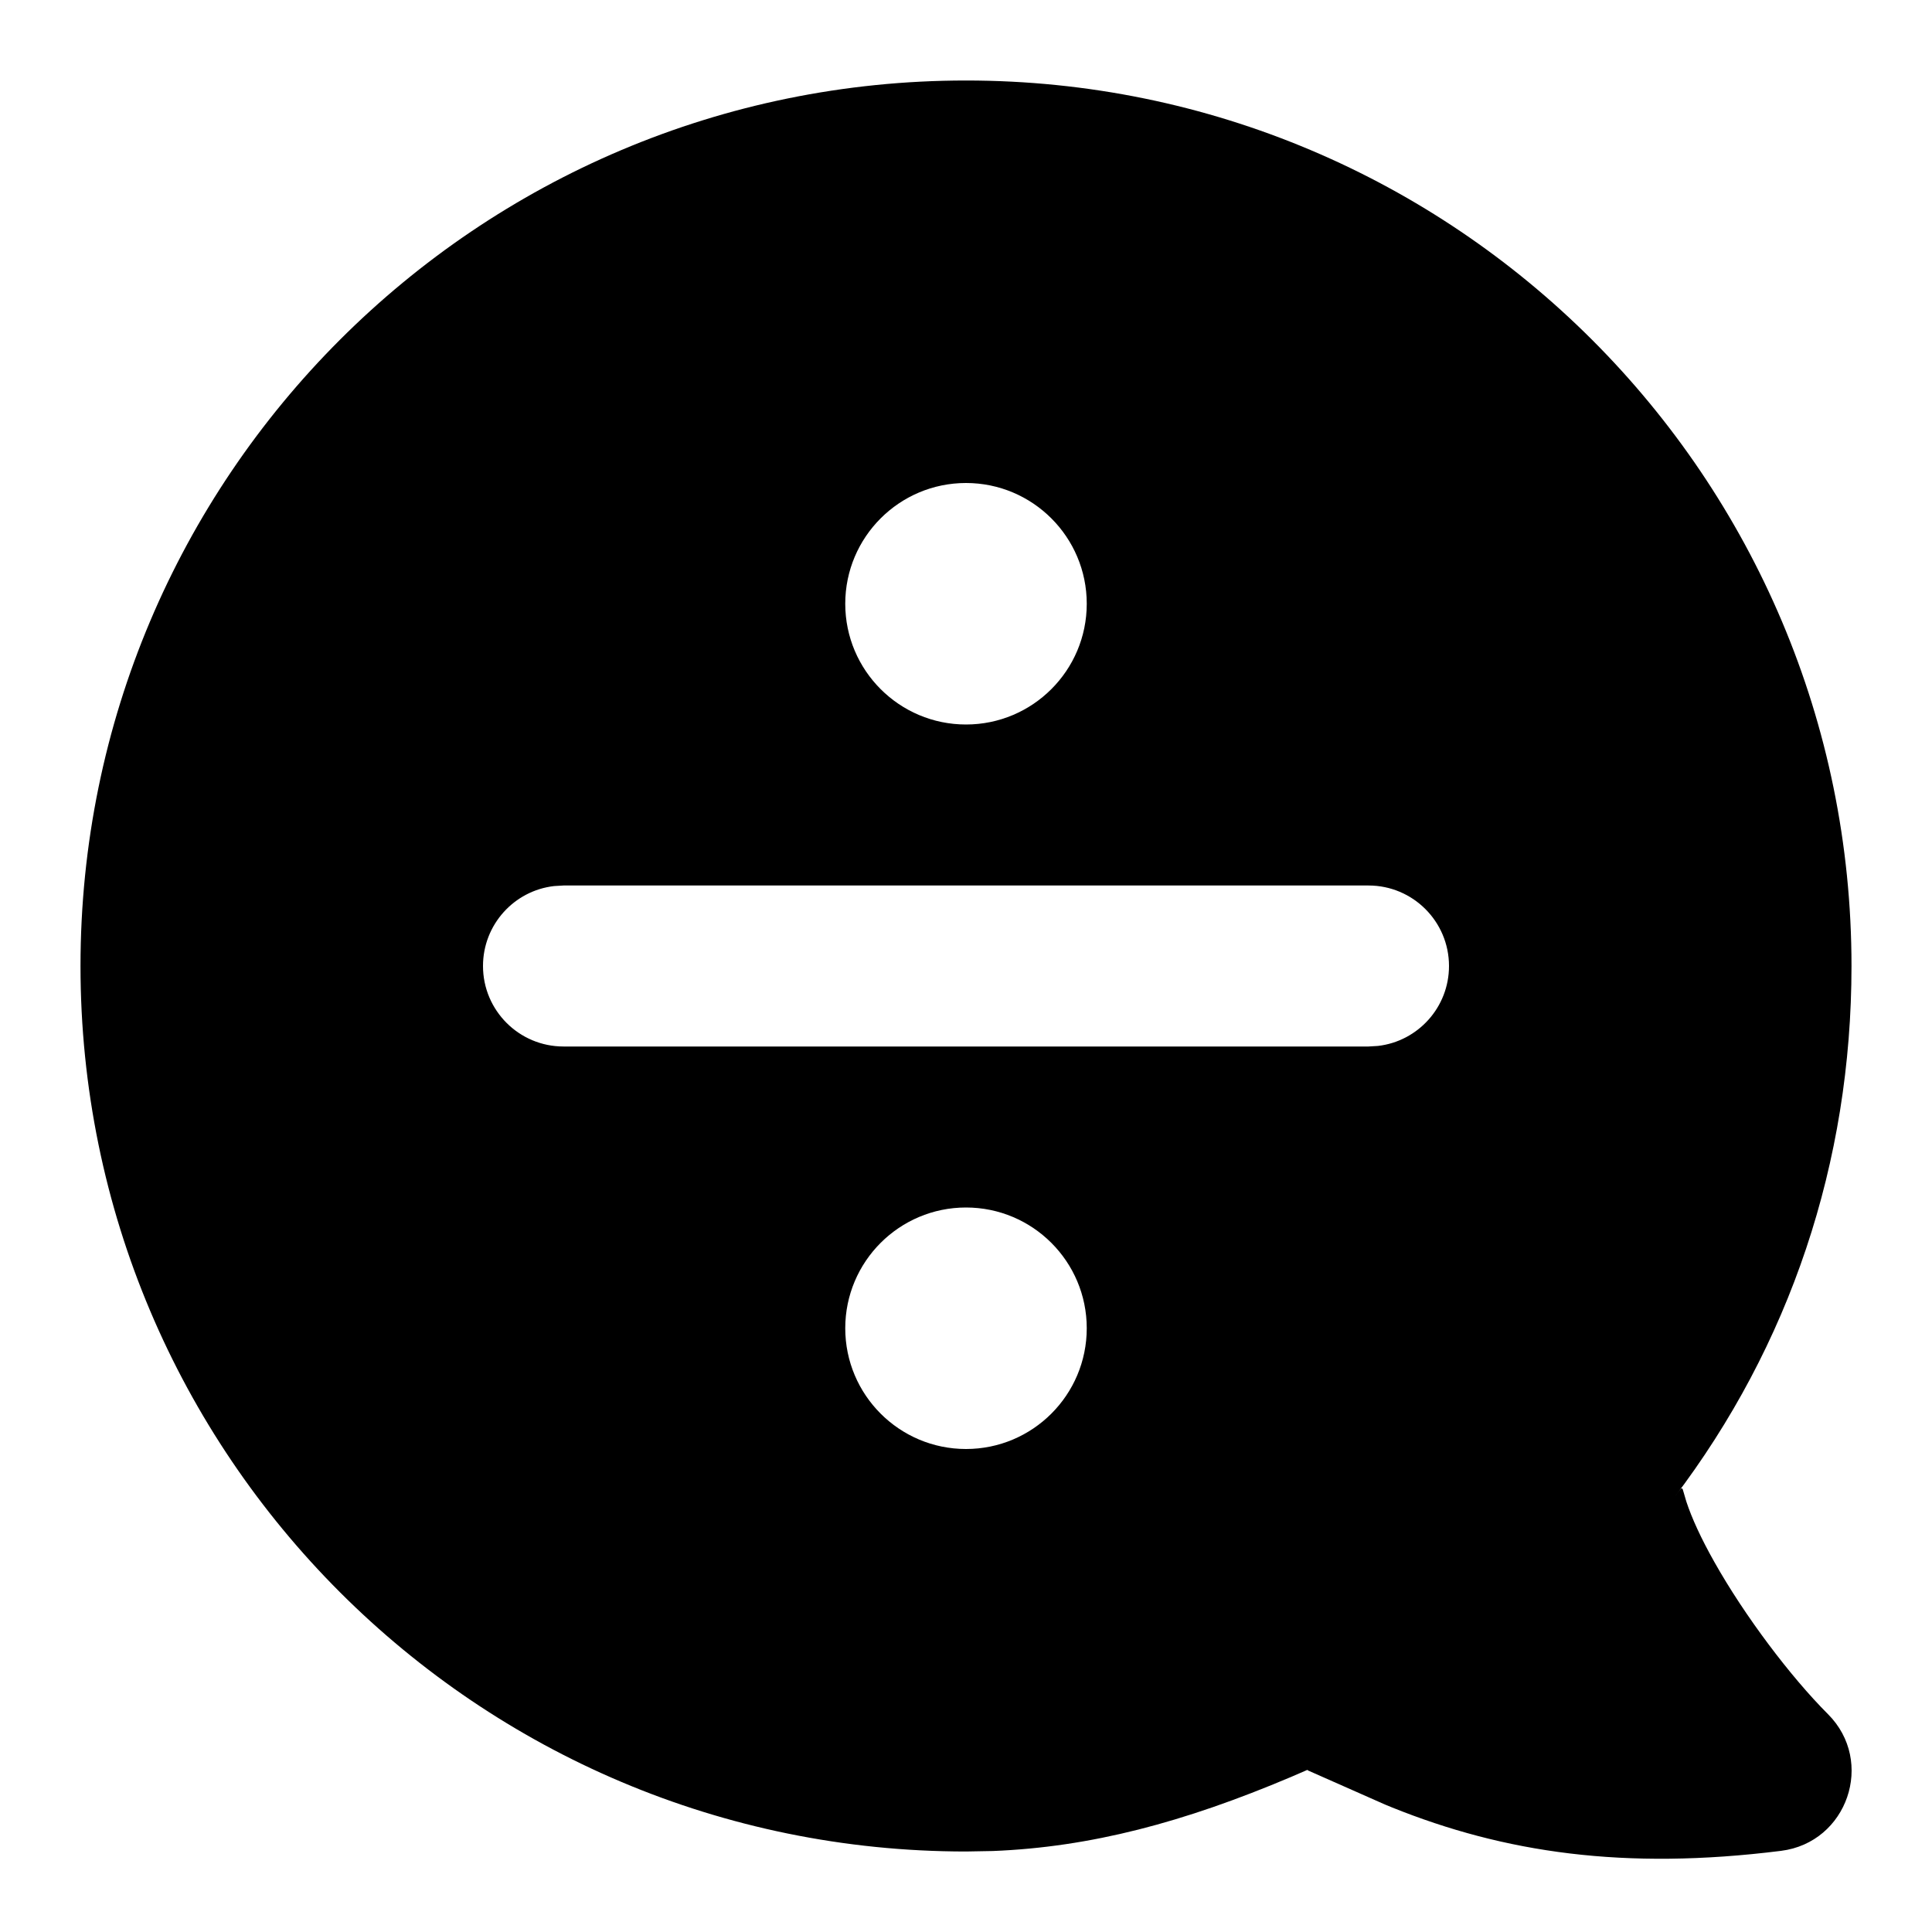
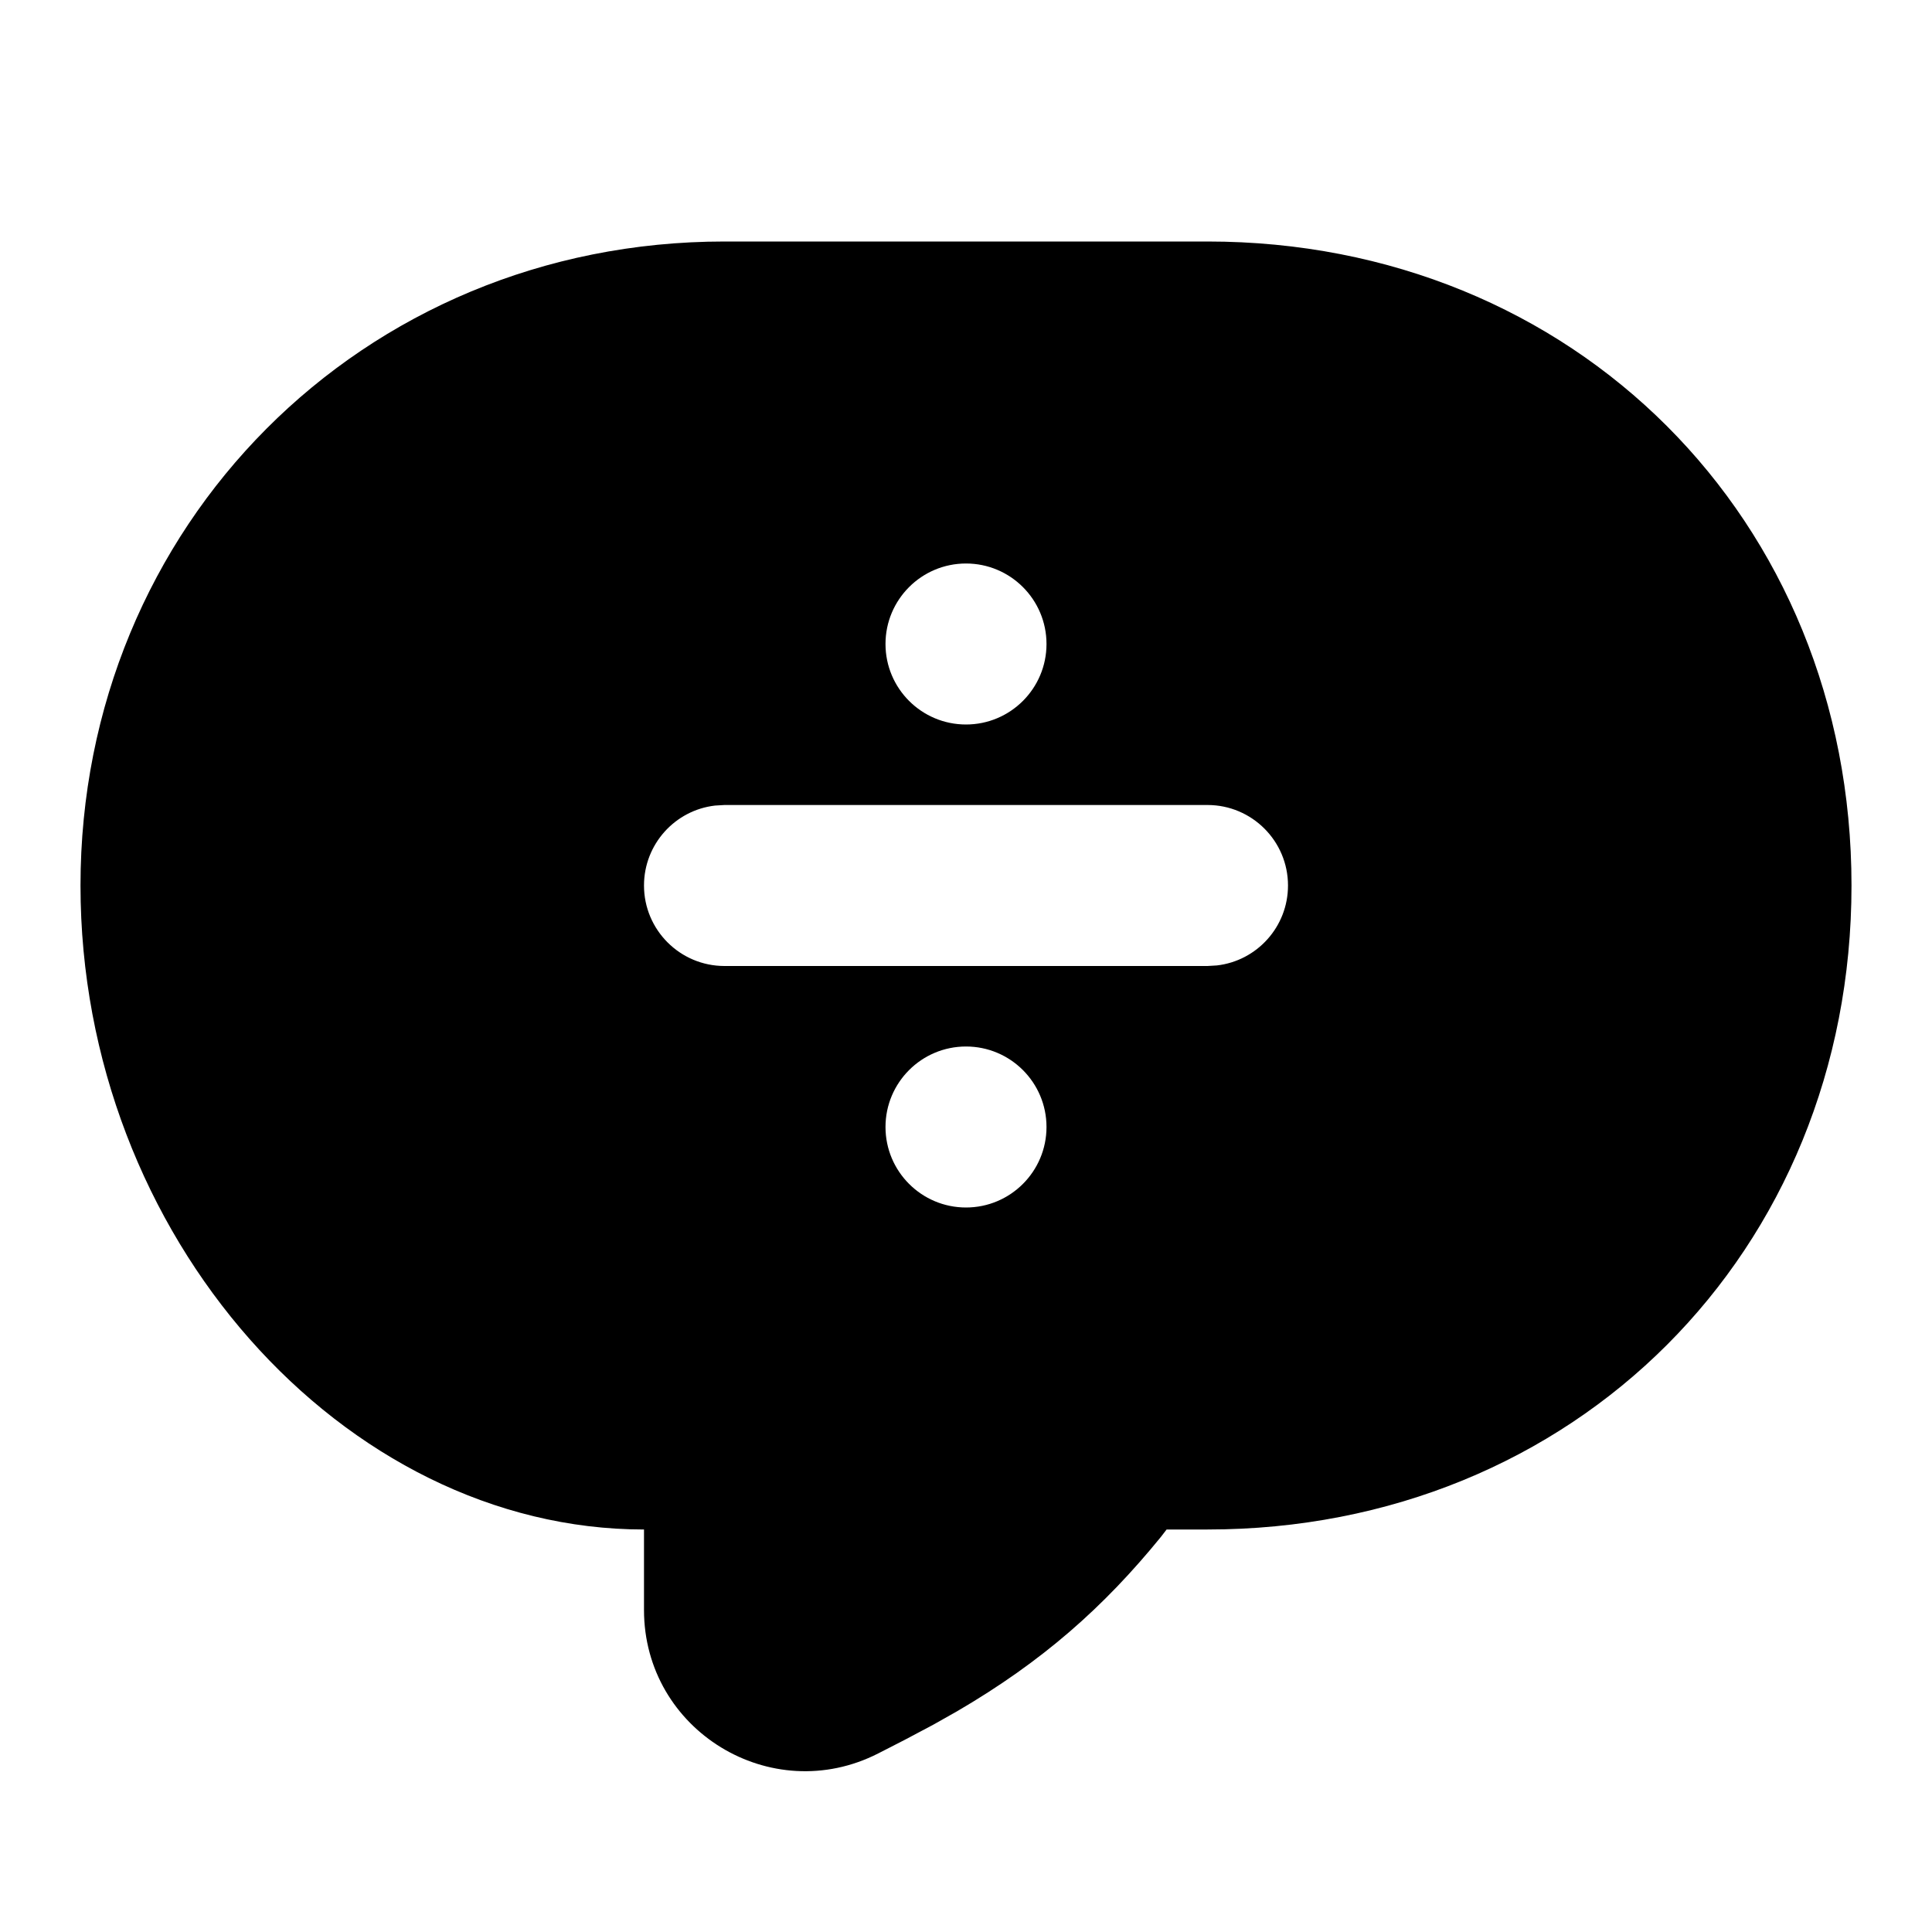
<svg xmlns="http://www.w3.org/2000/svg" width="24" height="24" viewBox="0 0 24 24">
-   <path d="M12,1 C18.075,1 23,5.925 23,12 C23,14.444 22.231,16.716 20.796,18.605 L20.796,18.605 L20.858,18.522 C20.894,18.474 20.899,18.478 20.914,18.536 L20.914,18.536 L20.948,18.652 C21.015,18.857 21.133,19.114 21.295,19.401 C21.672,20.072 22.244,20.83 22.707,21.293 C23.296,21.881 22.95,22.889 22.124,22.992 C20.177,23.236 18.686,23.014 17.291,22.452 C17.265,22.442 17.237,22.43 17.206,22.417 L17.206,22.417 L16.25,21.994 L16.241,21.986 L16.04,22.073 C14.706,22.638 13.548,22.946 12.333,22.994 L12.333,22.994 L12,23 C5.925,23 1,18.075 1,12 C1,5.925 5.925,1 12,1 Z M12,15 C11.172,15 10.5,15.672 10.5,16.5 C10.5,17.328 11.172,18 12,18 C12.828,18 13.5,17.328 13.5,16.5 C13.5,15.672 12.828,15 12,15 Z M17,11 L7,11 L6.883,11.007 C6.386,11.064 6,11.487 6,12 C6,12.552 6.448,13 7,13 L7,13 L17,13 L17.117,12.993 C17.614,12.936 18,12.513 18,12 C18,11.448 17.552,11 17,11 L17,11 Z M12,6 C11.172,6 10.5,6.672 10.5,7.5 C10.5,8.328 11.172,9 12,9 C12.828,9 13.5,8.328 13.5,7.5 C13.5,6.672 12.828,6 12,6 Z" />
+   <path d="M15,3 C19.552,3 23,6.448 23,11 C23,15.552 19.552,19 15,19 L15,19 L14.492,19 L14.422,19.091 C13.71,19.966 12.949,20.639 11.891,21.257 L11.891,21.257 L11.595,21.424 L11.237,21.614 L10.909,21.782 C9.578,22.46 8,21.494 8,20 L8,20 L8,19 C4.273,19 1,15.363 1,11 C1,6.538 4.491,3 9,3 L9,3 Z M12,13 C11.448,13 11,13.448 11,14 C11,14.552 11.448,15 12,15 C12.552,15 13,14.552 13,14 C13,13.448 12.552,13 12,13 Z M15,10 L9,10 L8.883,10.007 C8.386,10.064 8,10.487 8,11 C8,11.552 8.448,12 9,12 L9,12 L15,12 L15.117,11.993 C15.614,11.936 16,11.513 16,11 C16,10.448 15.552,10 15,10 L15,10 Z M12,7 C11.448,7 11,7.448 11,8 C11,8.552 11.448,9 12,9 C12.552,9 13,8.552 13,8 C13,7.448 12.552,7 12,7 Z" />
</svg>
